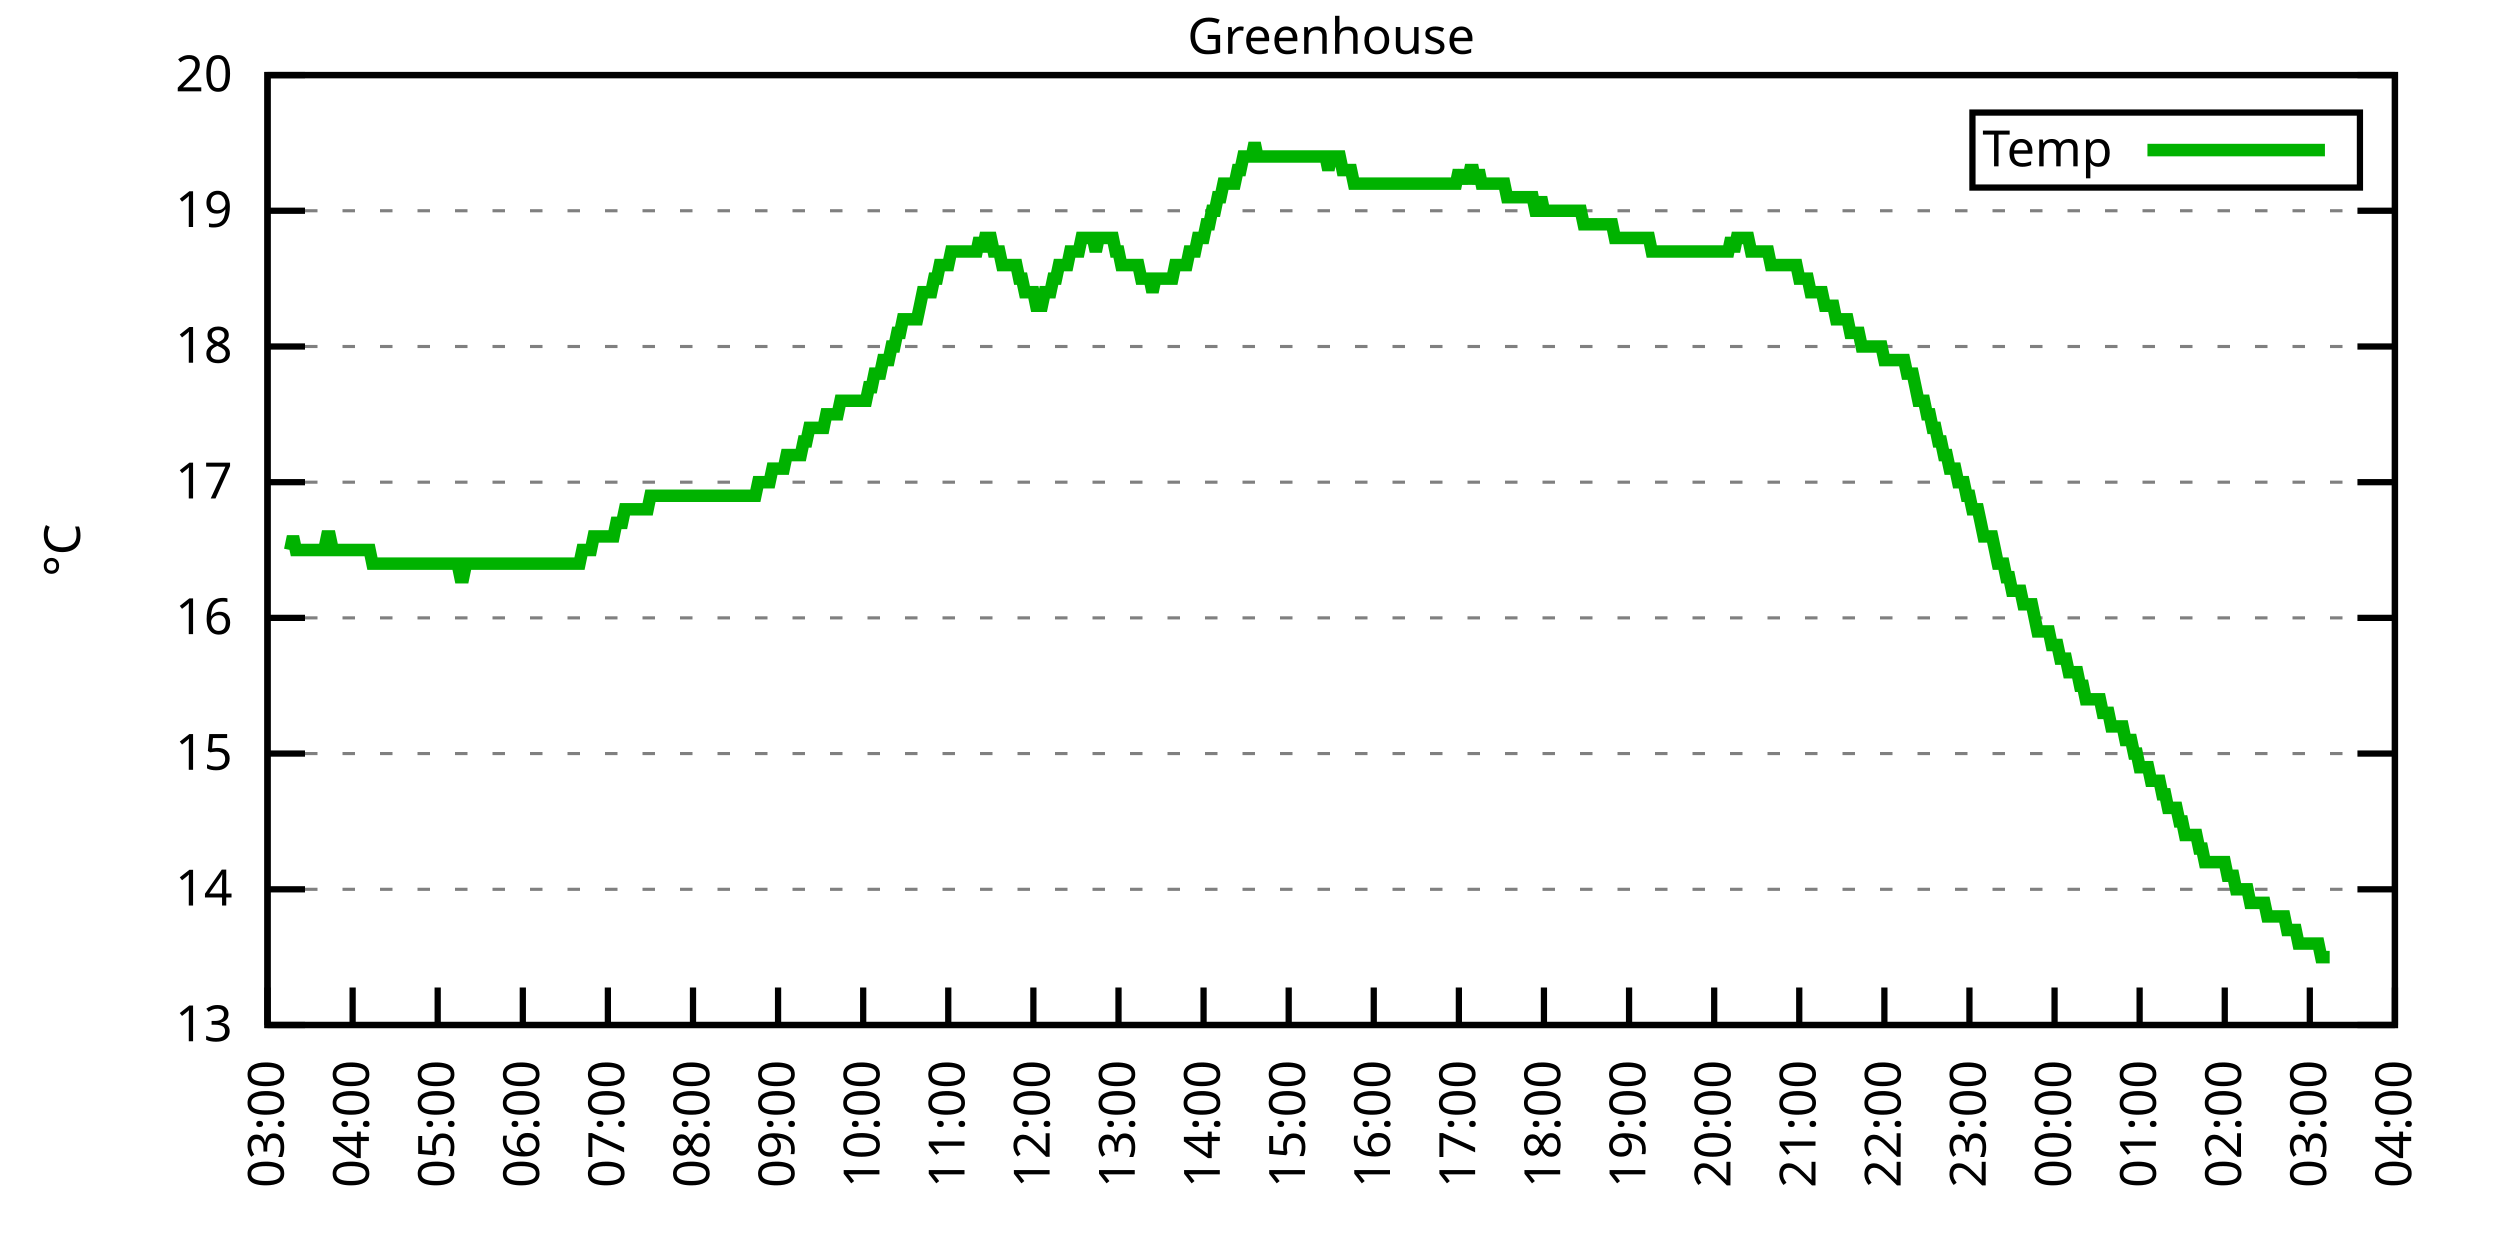
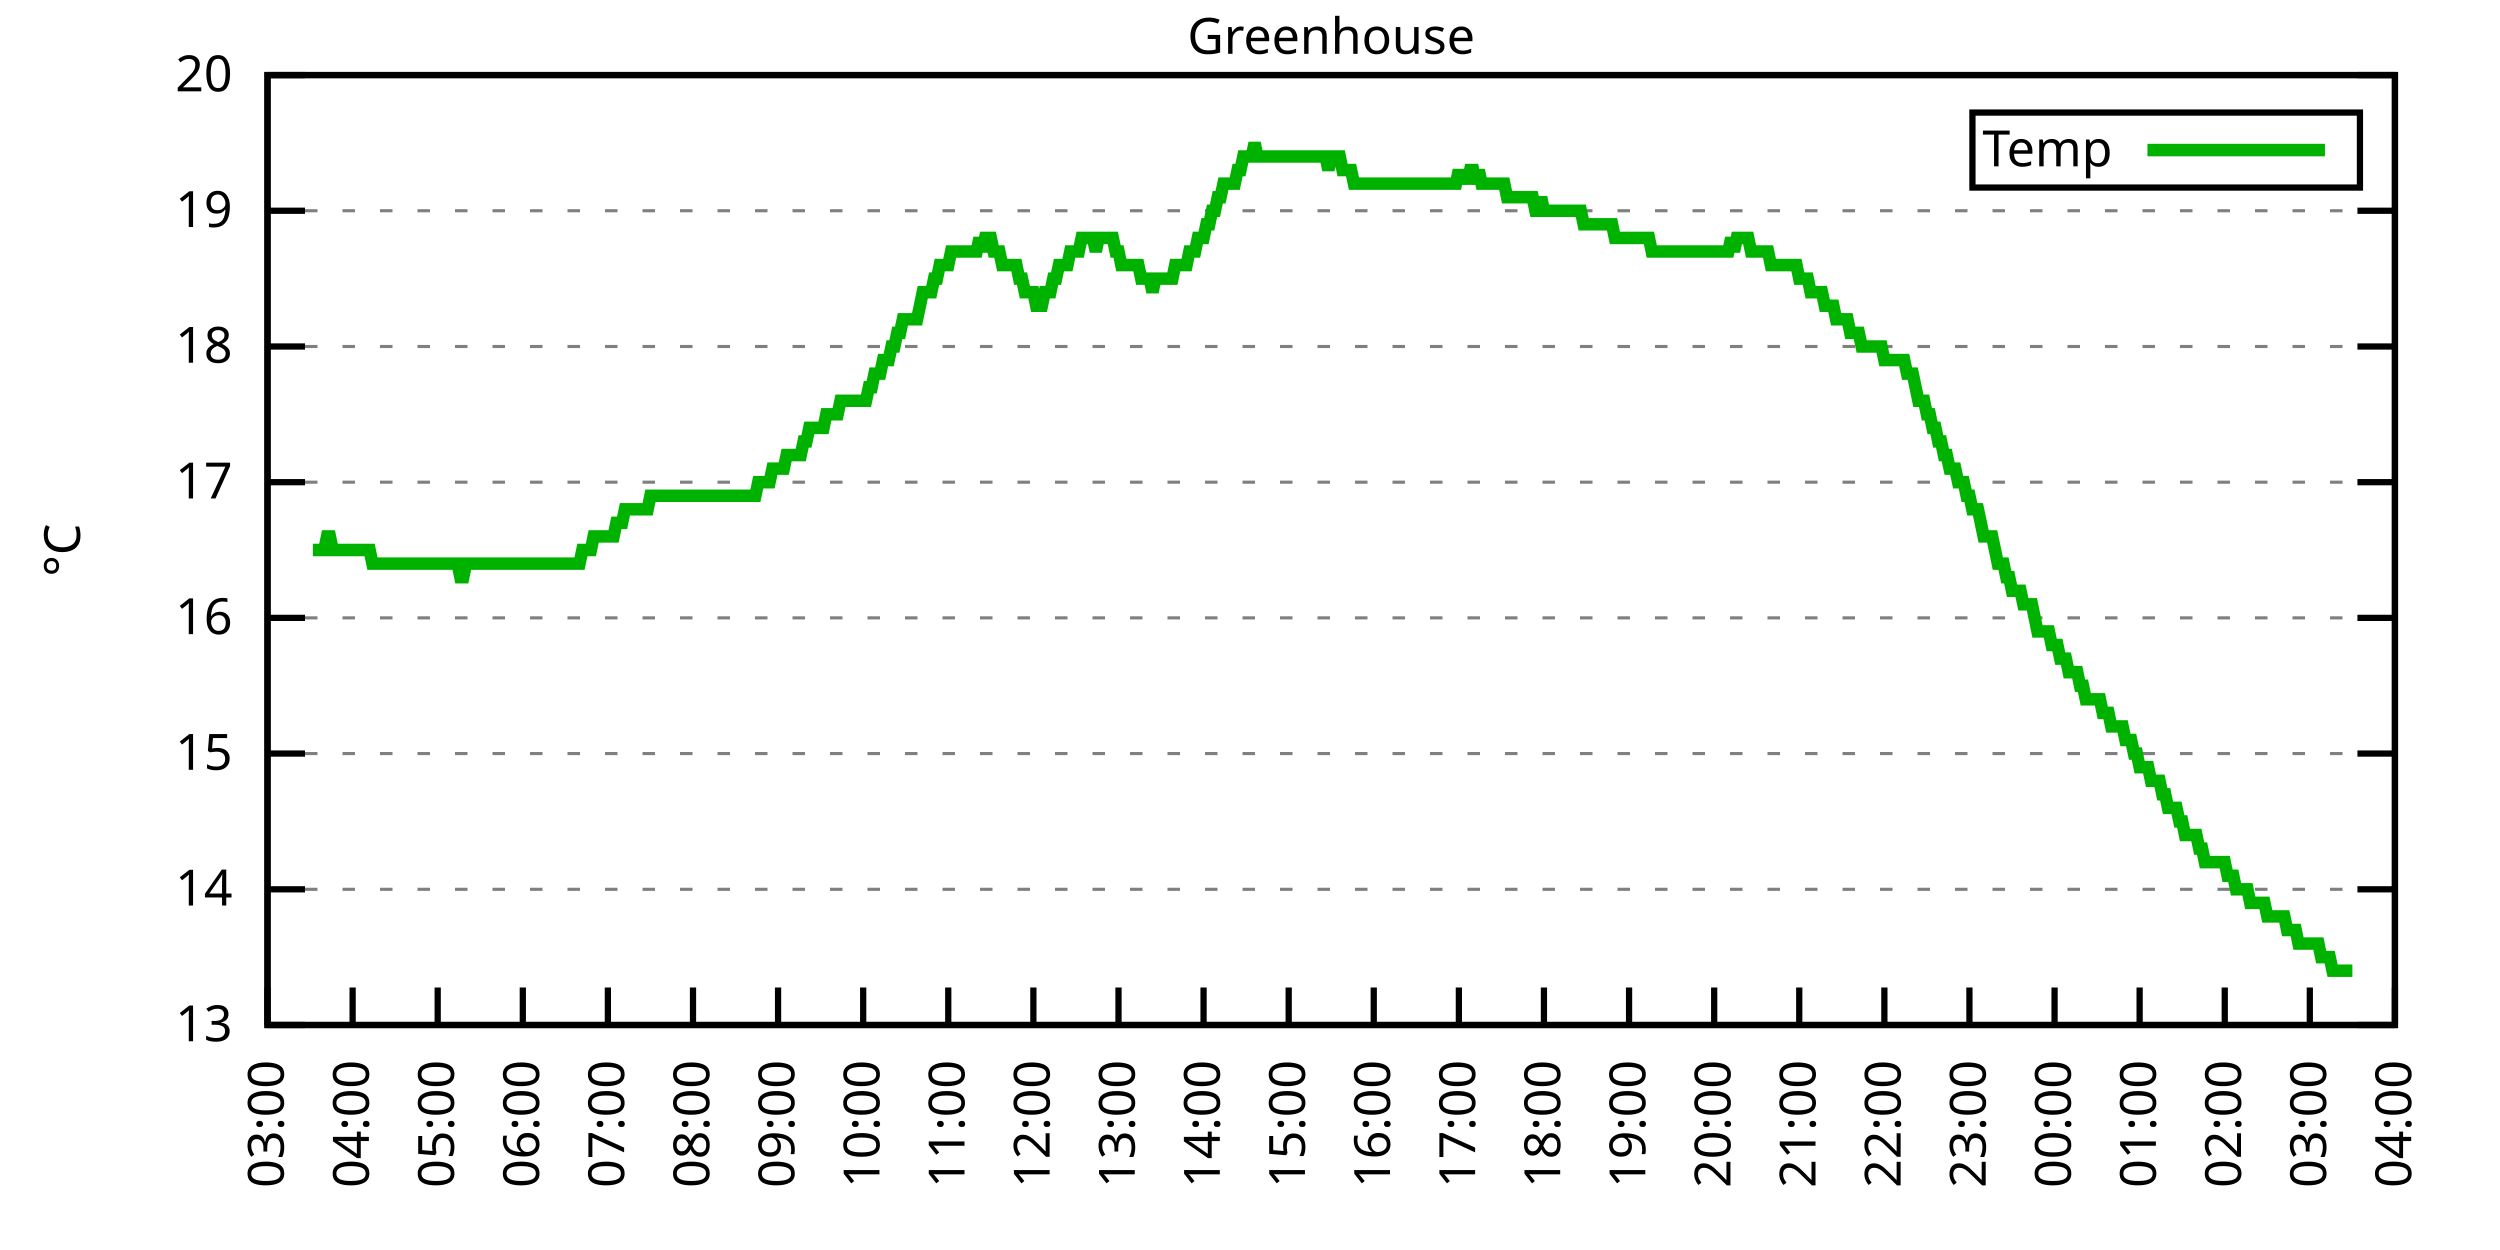
<svg xmlns="http://www.w3.org/2000/svg" xmlns:xlink="http://www.w3.org/1999/xlink" width="400" height="200" viewBox="0 0 400 200">
  <g id="gnuplot_canvas">
    <rect x="0" y="0" width="400" height="200" fill="none" />
    <defs>
      <circle id="gpDot" r="0.5" stroke-width="0.5" stroke="currentColor" />
      <path id="gpPt0" stroke-width="0.333" stroke="currentColor" d="M-1,0 h2 M0,-1 v2" />
      <path id="gpPt1" stroke-width="0.333" stroke="currentColor" d="M-1,-1 L1,1 M1,-1 L-1,1" />
      <path id="gpPt2" stroke-width="0.333" stroke="currentColor" d="M-1,0 L1,0 M0,-1 L0,1 M-1,-1 L1,1 M-1,1 L1,-1" />
      <rect id="gpPt3" stroke-width="0.333" stroke="currentColor" x="-1" y="-1" width="2" height="2" />
      <rect id="gpPt4" stroke-width="0.333" stroke="currentColor" fill="currentColor" x="-1" y="-1" width="2" height="2" />
      <circle id="gpPt5" stroke-width="0.333" stroke="currentColor" cx="0" cy="0" r="1" />
      <use xlink:href="#gpPt5" id="gpPt6" fill="currentColor" stroke="none" />
      <path id="gpPt7" stroke-width="0.333" stroke="currentColor" d="M0,-1.33 L-1.33,0.67 L1.33,0.67 z" />
      <use xlink:href="#gpPt7" id="gpPt8" fill="currentColor" stroke="none" />
      <use xlink:href="#gpPt7" id="gpPt9" stroke="currentColor" transform="rotate(180)" />
      <use xlink:href="#gpPt9" id="gpPt10" fill="currentColor" stroke="none" />
      <use xlink:href="#gpPt3" id="gpPt11" stroke="currentColor" transform="rotate(45)" />
      <use xlink:href="#gpPt11" id="gpPt12" fill="currentColor" stroke="none" />
      <path id="gpPt13" stroke-width="0.333" stroke="currentColor" d="M0,1.330 L1.265,0.411 L0.782,-1.067 L-0.782,-1.076 L-1.265,0.411 z" />
      <use xlink:href="#gpPt13" id="gpPt14" fill="currentColor" stroke="none" />
      <filter id="textbox" filterUnits="objectBoundingBox" x="0" y="0" height="1" width="1">
        <feFlood flood-color="white" flood-opacity="1" result="bgnd" />
        <feComposite in="SourceGraphic" in2="bgnd" operator="atop" />
      </filter>
      <filter id="greybox" filterUnits="objectBoundingBox" x="0" y="0" height="1" width="1">
        <feFlood flood-color="lightgrey" flood-opacity="1" result="grey" />
        <feComposite in="SourceGraphic" in2="grey" operator="atop" />
      </filter>
    </defs>
    <g fill="none" color="white" stroke="currentColor" stroke-width="1.00" stroke-linecap="butt" stroke-linejoin="miter">
</g>
    <g fill="none" color="black" stroke="currentColor" stroke-width="1.00" stroke-linecap="butt" stroke-linejoin="miter">
      <g stroke="none" shape-rendering="crispEdges">
        <polygon fill="rgb(255, 255, 255)" points="42.80,164.00 383.18,164.00 383.18,12.02 42.80,12.02 " />
      </g>
    </g>
    <g fill="none" color="black" stroke="currentColor" stroke-width="1.00" stroke-linecap="butt" stroke-linejoin="miter">
</g>
    <g fill="none" color="black" stroke="black" stroke-width="0.50" stroke-linecap="butt" stroke-linejoin="miter">
</g>
    <g fill="none" color="gray" stroke="currentColor" stroke-width="0.50" stroke-linecap="butt" stroke-linejoin="miter">
      <path stroke="gray" stroke-dasharray="2,4" class="gridline" d="M42.80,164.00 L383.19,164.00  " />
    </g>
    <g fill="none" color="gray" stroke="gray" stroke-width="1.00" stroke-linecap="butt" stroke-linejoin="miter">
</g>
    <g fill="none" color="black" stroke="currentColor" stroke-width="1.00" stroke-linecap="butt" stroke-linejoin="miter">
      <path stroke="black" d="M42.80,164.00 L48.80,164.00 M383.19,164.00 L377.19,164.00  " />
      <g transform="translate(37.20,166.60)" stroke="none" fill="black" font-family="Sans" font-size="8.00" text-anchor="end">
        <text>
          <tspan font-family="Sans"> 13</tspan>
        </text>
      </g>
    </g>
    <g fill="none" color="black" stroke="currentColor" stroke-width="1.00" stroke-linecap="butt" stroke-linejoin="miter">
</g>
    <g fill="none" color="black" stroke="black" stroke-width="0.50" stroke-linecap="butt" stroke-linejoin="miter">
</g>
    <g fill="none" color="gray" stroke="currentColor" stroke-width="0.50" stroke-linecap="butt" stroke-linejoin="miter">
      <path stroke="gray" stroke-dasharray="2,4" class="gridline" d="M42.80,142.29 L383.19,142.29  " />
    </g>
    <g fill="none" color="gray" stroke="gray" stroke-width="1.00" stroke-linecap="butt" stroke-linejoin="miter">
</g>
    <g fill="none" color="black" stroke="currentColor" stroke-width="1.00" stroke-linecap="butt" stroke-linejoin="miter">
      <path stroke="black" d="M42.80,142.29 L48.80,142.29 M383.19,142.29 L377.19,142.29  " />
      <g transform="translate(37.20,144.89)" stroke="none" fill="black" font-family="Sans" font-size="8.00" text-anchor="end">
        <text>
          <tspan font-family="Sans"> 14</tspan>
        </text>
      </g>
    </g>
    <g fill="none" color="black" stroke="currentColor" stroke-width="1.00" stroke-linecap="butt" stroke-linejoin="miter">
</g>
    <g fill="none" color="black" stroke="black" stroke-width="0.50" stroke-linecap="butt" stroke-linejoin="miter">
</g>
    <g fill="none" color="gray" stroke="currentColor" stroke-width="0.50" stroke-linecap="butt" stroke-linejoin="miter">
      <path stroke="gray" stroke-dasharray="2,4" class="gridline" d="M42.80,120.57 L383.19,120.57  " />
    </g>
    <g fill="none" color="gray" stroke="gray" stroke-width="1.00" stroke-linecap="butt" stroke-linejoin="miter">
</g>
    <g fill="none" color="black" stroke="currentColor" stroke-width="1.00" stroke-linecap="butt" stroke-linejoin="miter">
      <path stroke="black" d="M42.80,120.57 L48.80,120.57 M383.19,120.57 L377.19,120.57  " />
      <g transform="translate(37.20,123.17)" stroke="none" fill="black" font-family="Sans" font-size="8.00" text-anchor="end">
        <text>
          <tspan font-family="Sans"> 15</tspan>
        </text>
      </g>
    </g>
    <g fill="none" color="black" stroke="currentColor" stroke-width="1.00" stroke-linecap="butt" stroke-linejoin="miter">
</g>
    <g fill="none" color="black" stroke="black" stroke-width="0.50" stroke-linecap="butt" stroke-linejoin="miter">
</g>
    <g fill="none" color="gray" stroke="currentColor" stroke-width="0.50" stroke-linecap="butt" stroke-linejoin="miter">
      <path stroke="gray" stroke-dasharray="2,4" class="gridline" d="M42.80,98.86 L383.19,98.86  " />
    </g>
    <g fill="none" color="gray" stroke="gray" stroke-width="1.00" stroke-linecap="butt" stroke-linejoin="miter">
</g>
    <g fill="none" color="black" stroke="currentColor" stroke-width="1.00" stroke-linecap="butt" stroke-linejoin="miter">
      <path stroke="black" d="M42.80,98.86 L48.80,98.86 M383.19,98.86 L377.19,98.86  " />
      <g transform="translate(37.20,101.46)" stroke="none" fill="black" font-family="Sans" font-size="8.00" text-anchor="end">
        <text>
          <tspan font-family="Sans"> 16</tspan>
        </text>
      </g>
    </g>
    <g fill="none" color="black" stroke="currentColor" stroke-width="1.00" stroke-linecap="butt" stroke-linejoin="miter">
</g>
    <g fill="none" color="black" stroke="black" stroke-width="0.50" stroke-linecap="butt" stroke-linejoin="miter">
</g>
    <g fill="none" color="gray" stroke="currentColor" stroke-width="0.50" stroke-linecap="butt" stroke-linejoin="miter">
      <path stroke="gray" stroke-dasharray="2,4" class="gridline" d="M42.80,77.15 L383.19,77.15  " />
    </g>
    <g fill="none" color="gray" stroke="gray" stroke-width="1.00" stroke-linecap="butt" stroke-linejoin="miter">
</g>
    <g fill="none" color="black" stroke="currentColor" stroke-width="1.00" stroke-linecap="butt" stroke-linejoin="miter">
      <path stroke="black" d="M42.80,77.15 L48.80,77.15 M383.19,77.15 L377.19,77.15  " />
      <g transform="translate(37.20,79.75)" stroke="none" fill="black" font-family="Sans" font-size="8.00" text-anchor="end">
        <text>
          <tspan font-family="Sans"> 17</tspan>
        </text>
      </g>
    </g>
    <g fill="none" color="black" stroke="currentColor" stroke-width="1.00" stroke-linecap="butt" stroke-linejoin="miter">
</g>
    <g fill="none" color="black" stroke="black" stroke-width="0.50" stroke-linecap="butt" stroke-linejoin="miter">
</g>
    <g fill="none" color="gray" stroke="currentColor" stroke-width="0.50" stroke-linecap="butt" stroke-linejoin="miter">
      <path stroke="gray" stroke-dasharray="2,4" class="gridline" d="M42.80,55.44 L383.19,55.44  " />
    </g>
    <g fill="none" color="gray" stroke="gray" stroke-width="1.00" stroke-linecap="butt" stroke-linejoin="miter">
</g>
    <g fill="none" color="black" stroke="currentColor" stroke-width="1.00" stroke-linecap="butt" stroke-linejoin="miter">
      <path stroke="black" d="M42.80,55.44 L48.80,55.44 M383.19,55.44 L377.19,55.44  " />
      <g transform="translate(37.20,58.04)" stroke="none" fill="black" font-family="Sans" font-size="8.00" text-anchor="end">
        <text>
          <tspan font-family="Sans"> 18</tspan>
        </text>
      </g>
    </g>
    <g fill="none" color="black" stroke="currentColor" stroke-width="1.00" stroke-linecap="butt" stroke-linejoin="miter">
</g>
    <g fill="none" color="black" stroke="black" stroke-width="0.50" stroke-linecap="butt" stroke-linejoin="miter">
</g>
    <g fill="none" color="gray" stroke="currentColor" stroke-width="0.50" stroke-linecap="butt" stroke-linejoin="miter">
      <path stroke="gray" stroke-dasharray="2,4" class="gridline" d="M42.80,33.72 L383.19,33.72  " />
    </g>
    <g fill="none" color="gray" stroke="gray" stroke-width="1.00" stroke-linecap="butt" stroke-linejoin="miter">
</g>
    <g fill="none" color="black" stroke="currentColor" stroke-width="1.00" stroke-linecap="butt" stroke-linejoin="miter">
      <path stroke="black" d="M42.80,33.72 L48.80,33.72 M383.19,33.72 L377.19,33.72  " />
      <g transform="translate(37.20,36.32)" stroke="none" fill="black" font-family="Sans" font-size="8.00" text-anchor="end">
        <text>
          <tspan font-family="Sans"> 19</tspan>
        </text>
      </g>
    </g>
    <g fill="none" color="black" stroke="currentColor" stroke-width="1.00" stroke-linecap="butt" stroke-linejoin="miter">
</g>
    <g fill="none" color="black" stroke="black" stroke-width="0.50" stroke-linecap="butt" stroke-linejoin="miter">
</g>
    <g fill="none" color="gray" stroke="currentColor" stroke-width="0.50" stroke-linecap="butt" stroke-linejoin="miter">
      <path stroke="gray" stroke-dasharray="2,4" class="gridline" d="M42.80,12.01 L383.19,12.01  " />
    </g>
    <g fill="none" color="gray" stroke="gray" stroke-width="1.00" stroke-linecap="butt" stroke-linejoin="miter">
</g>
    <g fill="none" color="black" stroke="currentColor" stroke-width="1.00" stroke-linecap="butt" stroke-linejoin="miter">
      <path stroke="black" d="M42.80,12.01 L48.80,12.01 M383.19,12.01 L377.19,12.01  " />
      <g transform="translate(37.20,14.61)" stroke="none" fill="black" font-family="Sans" font-size="8.00" text-anchor="end">
        <text>
          <tspan font-family="Sans"> 20</tspan>
        </text>
      </g>
    </g>
    <g fill="none" color="black" stroke="currentColor" stroke-width="1.00" stroke-linecap="butt" stroke-linejoin="miter">
      <path stroke="black" d="M42.80,164.00 L42.80,158.00  " />
      <g transform="translate(45.40,169.60) rotate(270.00)" stroke="none" fill="black" font-family="Sans" font-size="8.00" text-anchor="end">
        <text>
          <tspan font-family="Sans">03:00</tspan>
        </text>
      </g>
    </g>
    <g fill="none" color="black" stroke="currentColor" stroke-width="1.00" stroke-linecap="butt" stroke-linejoin="miter">
      <path stroke="black" d="M56.42,164.00 L56.42,158.00  " />
      <g transform="translate(59.02,169.60) rotate(270.00)" stroke="none" fill="black" font-family="Sans" font-size="8.00" text-anchor="end">
        <text>
          <tspan font-family="Sans">04:00</tspan>
        </text>
      </g>
    </g>
    <g fill="none" color="black" stroke="currentColor" stroke-width="1.00" stroke-linecap="butt" stroke-linejoin="miter">
      <path stroke="black" d="M70.03,164.00 L70.03,158.00  " />
      <g transform="translate(72.63,169.60) rotate(270.00)" stroke="none" fill="black" font-family="Sans" font-size="8.00" text-anchor="end">
        <text>
          <tspan font-family="Sans">05:00</tspan>
        </text>
      </g>
    </g>
    <g fill="none" color="black" stroke="currentColor" stroke-width="1.00" stroke-linecap="butt" stroke-linejoin="miter">
      <path stroke="black" d="M83.65,164.00 L83.65,158.00  " />
      <g transform="translate(86.25,169.60) rotate(270.00)" stroke="none" fill="black" font-family="Sans" font-size="8.00" text-anchor="end">
        <text>
          <tspan font-family="Sans">06:00</tspan>
        </text>
      </g>
    </g>
    <g fill="none" color="black" stroke="currentColor" stroke-width="1.00" stroke-linecap="butt" stroke-linejoin="miter">
      <path stroke="black" d="M97.26,164.00 L97.26,158.00  " />
      <g transform="translate(99.86,169.60) rotate(270.00)" stroke="none" fill="black" font-family="Sans" font-size="8.00" text-anchor="end">
        <text>
          <tspan font-family="Sans">07:00</tspan>
        </text>
      </g>
    </g>
    <g fill="none" color="black" stroke="currentColor" stroke-width="1.00" stroke-linecap="butt" stroke-linejoin="miter">
      <path stroke="black" d="M110.88,164.00 L110.88,158.00  " />
      <g transform="translate(113.48,169.60) rotate(270.00)" stroke="none" fill="black" font-family="Sans" font-size="8.00" text-anchor="end">
        <text>
          <tspan font-family="Sans">08:00</tspan>
        </text>
      </g>
    </g>
    <g fill="none" color="black" stroke="currentColor" stroke-width="1.00" stroke-linecap="butt" stroke-linejoin="miter">
      <path stroke="black" d="M124.49,164.00 L124.49,158.00  " />
      <g transform="translate(127.09,169.60) rotate(270.00)" stroke="none" fill="black" font-family="Sans" font-size="8.00" text-anchor="end">
        <text>
          <tspan font-family="Sans">09:00</tspan>
        </text>
      </g>
    </g>
    <g fill="none" color="black" stroke="currentColor" stroke-width="1.00" stroke-linecap="butt" stroke-linejoin="miter">
      <path stroke="black" d="M138.11,164.00 L138.11,158.00  " />
      <g transform="translate(140.71,169.60) rotate(270.00)" stroke="none" fill="black" font-family="Sans" font-size="8.00" text-anchor="end">
        <text>
          <tspan font-family="Sans">10:00</tspan>
        </text>
      </g>
    </g>
    <g fill="none" color="black" stroke="currentColor" stroke-width="1.00" stroke-linecap="butt" stroke-linejoin="miter">
      <path stroke="black" d="M151.72,164.00 L151.72,158.00  " />
      <g transform="translate(154.32,169.60) rotate(270.00)" stroke="none" fill="black" font-family="Sans" font-size="8.00" text-anchor="end">
        <text>
          <tspan font-family="Sans">11:00</tspan>
        </text>
      </g>
    </g>
    <g fill="none" color="black" stroke="currentColor" stroke-width="1.00" stroke-linecap="butt" stroke-linejoin="miter">
      <path stroke="black" d="M165.34,164.00 L165.34,158.00  " />
      <g transform="translate(167.94,169.60) rotate(270.00)" stroke="none" fill="black" font-family="Sans" font-size="8.00" text-anchor="end">
        <text>
          <tspan font-family="Sans">12:00</tspan>
        </text>
      </g>
    </g>
    <g fill="none" color="black" stroke="currentColor" stroke-width="1.00" stroke-linecap="butt" stroke-linejoin="miter">
      <path stroke="black" d="M178.96,164.00 L178.96,158.00  " />
      <g transform="translate(181.56,169.60) rotate(270.00)" stroke="none" fill="black" font-family="Sans" font-size="8.00" text-anchor="end">
        <text>
          <tspan font-family="Sans">13:00</tspan>
        </text>
      </g>
    </g>
    <g fill="none" color="black" stroke="currentColor" stroke-width="1.00" stroke-linecap="butt" stroke-linejoin="miter">
      <path stroke="black" d="M192.57,164.00 L192.57,158.00  " />
      <g transform="translate(195.17,169.60) rotate(270.00)" stroke="none" fill="black" font-family="Sans" font-size="8.00" text-anchor="end">
        <text>
          <tspan font-family="Sans">14:00</tspan>
        </text>
      </g>
    </g>
    <g fill="none" color="black" stroke="currentColor" stroke-width="1.00" stroke-linecap="butt" stroke-linejoin="miter">
      <path stroke="black" d="M206.19,164.00 L206.19,158.00  " />
      <g transform="translate(208.79,169.60) rotate(270.00)" stroke="none" fill="black" font-family="Sans" font-size="8.00" text-anchor="end">
        <text>
          <tspan font-family="Sans">15:00</tspan>
        </text>
      </g>
    </g>
    <g fill="none" color="black" stroke="currentColor" stroke-width="1.00" stroke-linecap="butt" stroke-linejoin="miter">
      <path stroke="black" d="M219.80,164.00 L219.80,158.00  " />
      <g transform="translate(222.40,169.60) rotate(270.00)" stroke="none" fill="black" font-family="Sans" font-size="8.00" text-anchor="end">
        <text>
          <tspan font-family="Sans">16:00</tspan>
        </text>
      </g>
    </g>
    <g fill="none" color="black" stroke="currentColor" stroke-width="1.00" stroke-linecap="butt" stroke-linejoin="miter">
      <path stroke="black" d="M233.42,164.00 L233.42,158.00  " />
      <g transform="translate(236.02,169.60) rotate(270.00)" stroke="none" fill="black" font-family="Sans" font-size="8.00" text-anchor="end">
        <text>
          <tspan font-family="Sans">17:00</tspan>
        </text>
      </g>
    </g>
    <g fill="none" color="black" stroke="currentColor" stroke-width="1.00" stroke-linecap="butt" stroke-linejoin="miter">
      <path stroke="black" d="M247.03,164.00 L247.03,158.00  " />
      <g transform="translate(249.63,169.60) rotate(270.00)" stroke="none" fill="black" font-family="Sans" font-size="8.00" text-anchor="end">
        <text>
          <tspan font-family="Sans">18:00</tspan>
        </text>
      </g>
    </g>
    <g fill="none" color="black" stroke="currentColor" stroke-width="1.00" stroke-linecap="butt" stroke-linejoin="miter">
      <path stroke="black" d="M260.65,164.00 L260.65,158.00  " />
      <g transform="translate(263.25,169.60) rotate(270.00)" stroke="none" fill="black" font-family="Sans" font-size="8.00" text-anchor="end">
        <text>
          <tspan font-family="Sans">19:00</tspan>
        </text>
      </g>
    </g>
    <g fill="none" color="black" stroke="currentColor" stroke-width="1.00" stroke-linecap="butt" stroke-linejoin="miter">
      <path stroke="black" d="M274.27,164.00 L274.27,158.00  " />
      <g transform="translate(276.87,169.60) rotate(270.00)" stroke="none" fill="black" font-family="Sans" font-size="8.00" text-anchor="end">
        <text>
          <tspan font-family="Sans">20:00</tspan>
        </text>
      </g>
    </g>
    <g fill="none" color="black" stroke="currentColor" stroke-width="1.00" stroke-linecap="butt" stroke-linejoin="miter">
      <path stroke="black" d="M287.88,164.00 L287.88,158.00  " />
      <g transform="translate(290.48,169.60) rotate(270.00)" stroke="none" fill="black" font-family="Sans" font-size="8.00" text-anchor="end">
        <text>
          <tspan font-family="Sans">21:00</tspan>
        </text>
      </g>
    </g>
    <g fill="none" color="black" stroke="currentColor" stroke-width="1.00" stroke-linecap="butt" stroke-linejoin="miter">
      <path stroke="black" d="M301.50,164.00 L301.50,158.00  " />
      <g transform="translate(304.10,169.60) rotate(270.00)" stroke="none" fill="black" font-family="Sans" font-size="8.00" text-anchor="end">
        <text>
          <tspan font-family="Sans">22:00</tspan>
        </text>
      </g>
    </g>
    <g fill="none" color="black" stroke="currentColor" stroke-width="1.00" stroke-linecap="butt" stroke-linejoin="miter">
      <path stroke="black" d="M315.11,164.00 L315.11,158.00  " />
      <g transform="translate(317.71,169.60) rotate(270.00)" stroke="none" fill="black" font-family="Sans" font-size="8.00" text-anchor="end">
        <text>
          <tspan font-family="Sans">23:00</tspan>
        </text>
      </g>
    </g>
    <g fill="none" color="black" stroke="currentColor" stroke-width="1.00" stroke-linecap="butt" stroke-linejoin="miter">
      <path stroke="black" d="M328.73,164.00 L328.73,158.00  " />
      <g transform="translate(331.33,169.60) rotate(270.00)" stroke="none" fill="black" font-family="Sans" font-size="8.00" text-anchor="end">
        <text>
          <tspan font-family="Sans">00:00</tspan>
        </text>
      </g>
    </g>
    <g fill="none" color="black" stroke="currentColor" stroke-width="1.00" stroke-linecap="butt" stroke-linejoin="miter">
      <path stroke="black" d="M342.34,164.00 L342.34,158.00  " />
      <g transform="translate(344.94,169.60) rotate(270.00)" stroke="none" fill="black" font-family="Sans" font-size="8.00" text-anchor="end">
        <text>
          <tspan font-family="Sans">01:00</tspan>
        </text>
      </g>
    </g>
    <g fill="none" color="black" stroke="currentColor" stroke-width="1.00" stroke-linecap="butt" stroke-linejoin="miter">
      <path stroke="black" d="M355.96,164.00 L355.96,158.00  " />
      <g transform="translate(358.56,169.60) rotate(270.00)" stroke="none" fill="black" font-family="Sans" font-size="8.00" text-anchor="end">
        <text>
          <tspan font-family="Sans">02:00</tspan>
        </text>
      </g>
    </g>
    <g fill="none" color="black" stroke="currentColor" stroke-width="1.00" stroke-linecap="butt" stroke-linejoin="miter">
      <path stroke="black" d="M369.57,164.00 L369.57,158.00  " />
      <g transform="translate(372.17,169.60) rotate(270.00)" stroke="none" fill="black" font-family="Sans" font-size="8.00" text-anchor="end">
        <text>
          <tspan font-family="Sans">03:00</tspan>
        </text>
      </g>
    </g>
    <g fill="none" color="black" stroke="currentColor" stroke-width="1.00" stroke-linecap="butt" stroke-linejoin="miter">
      <path stroke="black" d="M383.19,164.00 L383.19,158.00  " />
      <g transform="translate(385.79,169.60) rotate(270.00)" stroke="none" fill="black" font-family="Sans" font-size="8.00" text-anchor="end">
        <text>
          <tspan font-family="Sans">04:00</tspan>
        </text>
      </g>
    </g>
    <g fill="none" color="black" stroke="currentColor" stroke-width="1.00" stroke-linecap="butt" stroke-linejoin="miter">
</g>
    <g fill="none" color="black" stroke="currentColor" stroke-width="1.00" stroke-linecap="butt" stroke-linejoin="miter">
      <path stroke="black" d="M42.80,12.01 L42.80,164.00 L383.19,164.00 L383.19,12.01 L42.80,12.01 Z  " />
    </g>
    <g fill="none" color="black" stroke="currentColor" stroke-width="1.00" stroke-linecap="butt" stroke-linejoin="miter">
</g>
    <g fill="none" color="black" stroke="currentColor" stroke-width="1.00" stroke-linecap="butt" stroke-linejoin="miter">
      <path stroke="black" d="M315.59,30.01 L315.59,18.01 L377.59,18.01 L377.59,30.01 L315.59,30.01 Z  " />
    </g>
    <g id="Greenhouse_plot_1">
      <g fill="none" color="white" stroke="black" stroke-width="2.00" stroke-linecap="butt" stroke-linejoin="miter">
</g>
      <g fill="none" color="black" stroke="currentColor" stroke-width="2.00" stroke-linecap="butt" stroke-linejoin="miter">
        <g transform="translate(337.99,26.61)" stroke="none" fill="black" font-family="Sans" font-size="8.00" text-anchor="end">
          <text>
            <tspan font-family="Sans">Temp</tspan>
          </text>
        </g>
      </g>
      <g fill="none" color="black" stroke="currentColor" stroke-width="2.00" stroke-linecap="butt" stroke-linejoin="miter">
-         <path stroke="rgb(  0, 178,   0)" d="M343.59,24.01 L371.99,24.01 M46.43,88.00 L46.88,85.83 L47.34,88.00 L47.79,88.00 L48.25,88.00 L48.70,88.00   L49.15,88.00 L49.61,88.00 L50.06,88.00 L50.52,88.00 L50.97,88.00 L51.42,88.00 L51.88,88.00 L52.33,85.83   L52.78,85.83 L53.24,88.00 L53.69,88.00 L54.15,88.00 L54.60,88.00 L55.05,88.00 L55.51,88.00 L55.96,88.00   L56.42,88.00 L56.87,88.00 L57.32,88.00 L57.78,88.00 L58.23,88.00 L58.68,88.00 L59.14,88.00 L59.59,90.18   L60.05,90.18 L60.50,90.18 L60.95,90.18 L61.41,90.18 L61.86,90.18 L62.32,90.18 L62.77,90.18 L63.22,90.18   L63.68,90.18 L64.13,90.18 L64.58,90.18 L65.04,90.18 L65.49,90.18 L65.95,90.18 L66.40,90.18 L66.85,90.18   L67.31,90.18 L67.76,90.18 L68.22,90.18 L68.67,90.18 L69.12,90.18 L69.58,90.18 L70.03,90.18 L70.49,90.18   L70.94,90.18 L71.39,90.18 L71.85,90.18 L72.30,90.18 L72.75,90.18 L73.21,90.18 L73.66,92.35 L74.12,92.35   L74.57,90.18 L75.02,90.18 L75.48,90.18 L75.93,90.18 L76.39,90.18 L76.84,90.18 L77.29,90.18 L77.75,90.18   L78.20,90.18 L78.65,90.18 L79.11,90.18 L79.56,90.18 L80.02,90.18 L80.47,90.18 L80.92,90.18 L81.38,90.18   L81.83,90.18 L82.29,90.18 L82.74,90.18 L83.19,90.18 L83.65,90.18 L84.10,90.18 L84.55,90.18 L85.01,90.18   L85.46,90.18 L85.92,90.18 L86.37,90.18 L86.82,90.18 L87.28,90.18 L87.73,90.18 L88.19,90.18 L88.64,90.18   L89.09,90.18 L89.55,90.18 L90.00,90.18 L90.45,90.18 L90.91,90.18 L91.36,90.18 L91.82,90.18 L92.27,90.18   L92.72,90.18 L93.18,88.00 L93.63,88.00 L94.09,88.00 L94.54,88.00 L94.99,85.83 L95.45,85.83 L95.90,85.83   L96.35,85.83 L96.81,85.83 L97.26,85.83 L97.72,85.83 L98.17,85.83 L98.62,83.66 L99.08,83.66 L99.53,83.66   L99.99,81.49 L100.44,81.49 L100.89,81.49 L101.35,81.49 L101.80,81.49 L102.25,81.49 L102.71,81.49 L103.16,81.49   L103.62,81.49 L104.07,79.32 L104.52,79.32 L104.98,79.32 L105.43,79.32 L105.89,79.32 L106.34,79.32 L106.79,79.32   L107.25,79.32 L107.70,79.32 L108.15,79.32 L108.61,79.32 L109.06,79.32 L109.52,79.32 L109.97,79.32 L110.42,79.32   L110.88,79.32 L111.33,79.32 L111.79,79.32 L112.24,79.32 L112.69,79.32 L113.15,79.32 L113.60,79.32 L114.05,79.32   L114.51,79.32 L114.96,79.32 L115.42,79.32 L115.87,79.32 L116.32,79.32 L116.78,79.32 L117.23,79.32 L117.69,79.32   L118.14,79.32 L118.59,79.32 L119.05,79.32 L119.50,79.32 L119.96,79.32 L120.41,79.32 L120.86,79.32 L121.32,77.15   L121.77,77.15 L122.22,77.15 L122.68,77.15 L123.13,77.15 L123.59,74.98 L124.04,74.98 L124.49,74.98 L124.95,74.98   L125.40,74.98 L125.86,72.81 L126.31,72.81 L126.76,72.81 L127.22,72.81 L127.67,72.81 L128.12,72.81 L128.58,70.63   L129.03,70.63 L129.49,68.46 L129.94,68.46 L130.39,68.46 L130.85,68.46 L131.30,68.46 L131.76,68.46 L132.21,66.29   L132.66,66.29 L133.12,66.29 L133.57,66.29 L134.02,66.29 L134.48,64.12 L134.93,64.12 L135.39,64.12 L135.84,64.12   L136.29,64.12 L136.75,64.12 L137.20,64.12 L137.66,64.12 L138.11,64.12 L138.56,64.12 L139.02,61.95 L139.47,61.95   L139.92,59.78 L140.38,59.78 L140.83,59.78 L141.29,57.61 L141.74,57.61 L142.19,57.61 L142.65,55.44 L143.10,55.44   L143.56,53.26 L144.01,53.26 L144.46,51.09 L144.92,51.09 L145.37,51.09 L145.82,51.09 L146.28,51.09 L146.73,51.09   L147.19,48.92 L147.64,46.75 L148.09,46.75 L148.55,46.75 L149.00,46.75 L149.46,44.58 L149.91,44.58 L150.36,42.41   L150.82,42.41 L151.27,42.41 L151.72,42.41 L152.18,40.24 L152.63,40.24 L153.09,40.24 L153.54,40.24 L153.99,40.24   L154.45,40.24 L154.90,40.24 L155.36,40.24 L155.81,40.24 L156.26,40.24 L156.72,38.07 L157.17,40.24 L157.62,38.07   L158.08,38.07 L158.53,38.07 L158.99,40.24 L159.44,40.24 L159.89,40.24 L160.35,42.41 L160.80,42.41 L161.26,42.41   L161.71,42.41 L162.16,42.41 L162.62,42.41 L163.07,44.58 L163.52,44.58 L163.98,46.75 L164.43,46.75 L164.89,46.75   L165.34,46.75 L165.79,48.92 L166.25,48.92 L166.70,48.92 L167.16,46.75 L167.61,46.75 L168.06,46.75 L168.52,44.58   L168.97,44.58 L169.43,42.41 L169.88,42.41 L170.33,42.41 L170.79,42.41 L171.24,40.24 L171.69,40.24 L172.15,40.24   L172.60,40.24 L173.06,38.07 L173.51,38.07 L173.96,38.07 L174.42,38.07 L174.87,38.07 L175.33,40.24 L175.78,38.07   L176.23,38.07 L176.69,38.07 L177.14,38.07 L177.59,38.07 L178.05,38.07 L178.50,40.24 L178.96,40.24 L179.41,42.41   L179.86,42.41 L180.32,42.41 L180.77,42.41 L181.23,42.41 L181.68,42.41 L182.13,42.41 L182.59,44.58 L183.04,44.58   L183.49,44.58 L183.95,44.58 L184.40,46.75 L184.86,44.58 L185.31,44.58 L185.76,44.58 L186.22,44.58 L186.67,44.58   L187.13,44.58 L187.58,44.58 L188.03,42.41 L188.49,42.41 L188.94,42.41 L189.39,42.41 L189.85,42.41 L190.30,40.24   L190.76,40.24 L191.21,40.24 L191.66,38.07 L192.12,38.07 L192.57,38.07 L193.03,35.89 L193.48,35.89 L193.93,33.72   L194.39,33.72 L194.84,31.55 L195.29,31.55 L195.75,29.38 L196.20,29.38 L196.66,29.38 L197.11,29.38 L197.56,29.38   L198.02,27.21 L198.47,27.21 L198.93,25.04 L199.38,25.04 L199.83,25.04 L200.29,25.04 L200.74,22.87 L201.19,25.04   L201.65,25.04 L202.10,25.04 L202.56,25.04 L203.01,25.04 L203.46,25.04 L203.92,25.04 L204.37,25.04 L204.83,25.04   L205.28,25.04 L205.73,25.04 L206.19,25.04 L206.64,25.04 L207.09,25.04 L207.55,25.04 L208.00,25.04 L208.46,25.04   L208.91,25.04 L209.36,25.04 L209.82,25.04 L210.27,25.04 L210.73,25.04 L211.18,25.04 L211.63,25.04 L212.09,25.04   L212.54,27.21 L213.00,25.04 L213.45,25.04 L213.90,25.04 L214.36,25.04 L214.81,27.21 L215.26,27.21 L215.72,27.21   L216.17,27.21 L216.63,29.38 L217.08,29.38 L217.53,29.38 L217.99,29.38 L218.44,29.38 L218.90,29.38 L219.35,29.38   L219.80,29.38 L220.26,29.38 L220.71,29.38 L221.16,29.38 L221.62,29.38 L222.07,29.38 L222.53,29.38 L222.98,29.38   L223.43,29.38 L223.89,29.38 L224.34,29.38 L224.80,29.38 L225.25,29.38 L225.70,29.38 L226.16,29.38 L226.61,29.38   L227.06,29.38 L227.52,29.38 L227.97,29.38 L228.43,29.38 L228.88,29.38 L229.33,29.38 L229.79,29.38 L230.24,29.38   L230.70,29.38 L231.15,29.38 L231.60,29.38 L232.06,29.38 L232.51,29.38 L232.96,29.38 L233.42,27.21 L233.87,29.38   L234.33,27.21 L234.78,29.38 L235.23,27.21 L235.69,27.21 L236.14,29.38 L236.60,27.21 L237.05,29.38 L237.50,29.38   L237.96,29.38 L238.41,29.38 L238.86,29.38 L239.32,29.38 L239.77,29.38 L240.23,29.38 L240.68,29.38 L241.13,31.55   L241.59,31.55 L242.04,31.55 L242.50,31.55 L242.95,31.55 L243.40,31.55 L243.86,31.55 L244.31,31.55 L244.76,31.55   L245.22,31.55 L245.67,33.72 L246.13,33.72 L246.58,31.55 L247.03,33.72 L247.49,33.72 L247.94,33.72 L248.40,33.72   L248.85,33.72 L249.30,33.72 L249.76,33.72 L250.21,33.72 L250.66,33.72 L251.12,33.72 L251.57,33.72 L252.03,33.72   L252.48,33.72 L252.93,33.72 L253.39,35.89 L253.84,35.89 L254.30,35.89 L254.75,35.89 L255.20,35.89 L255.66,35.89   L256.11,35.89 L256.56,35.89 L257.02,35.89 L257.47,35.89 L257.93,35.89 L258.38,38.07 L258.83,38.07 L259.29,38.07   L259.74,38.07 L260.20,38.07 L260.65,38.07 L261.10,38.07 L261.56,38.07 L261.78,38.07 L262.47,38.07 L262.92,38.07   L263.37,38.07 L263.83,38.07 L264.28,40.24 L264.73,40.24 L265.19,40.24 L265.64,40.24 L266.10,40.24 L266.55,40.24   L267.00,40.24 L267.46,40.24 L267.91,40.24 L268.37,40.24 L268.82,40.24 L269.27,40.24 L269.73,40.24 L270.18,40.24   L270.63,40.24 L271.09,40.24 L271.54,40.24 L272.00,40.24 L272.45,40.24 L272.90,40.24 L273.36,40.24 L273.81,40.24   L274.27,40.24 L274.72,40.24 L275.17,40.24 L275.63,40.24 L276.08,40.24 L276.53,40.24 L276.99,38.07 L277.44,40.24   L277.90,38.07 L278.35,38.07 L278.80,38.07 L279.26,38.07 L279.71,38.07 L280.17,40.24 L280.62,40.24 L281.07,40.24   L281.53,40.24 L281.98,40.24 L282.43,40.24 L282.89,40.24 L283.34,42.41 L283.80,42.41 L284.25,42.41 L284.70,42.41   L285.16,42.41 L285.61,42.41 L286.07,42.41 L286.52,42.41 L286.97,42.41 L287.43,42.41 L287.88,44.58 L288.33,44.58   L288.79,44.58 L289.24,44.58 L289.70,46.75 L290.15,46.75 L290.60,46.75 L291.06,46.75 L291.51,46.75 L291.97,48.92   L292.42,48.92 L292.87,48.92 L293.33,48.92 L293.78,51.09 L294.23,51.09 L294.69,51.09 L295.14,51.09 L295.60,51.09   L296.05,53.26 L296.50,53.26 L296.96,53.26 L297.41,53.26 L297.87,55.44 L298.32,55.44 L298.77,55.44 L299.23,55.44   L299.68,55.44 L300.13,55.44 L300.59,55.44 L301.04,55.44 L301.50,57.61 L301.95,57.61 L302.40,57.61 L302.86,57.61   L303.31,57.61 L303.77,57.61 L304.22,57.61 L304.67,57.61 L305.13,59.78 L305.58,59.78 L306.03,59.78 L306.49,61.95   L306.94,64.12 L307.40,64.12 L307.85,64.12 L308.30,66.29 L308.76,66.29 L309.21,68.46 L309.67,68.46 L310.12,70.63   L310.57,70.63 L311.03,72.81 L311.48,72.81 L311.94,74.98 L312.39,74.98 L312.84,74.98 L313.30,77.15 L313.75,77.15   L314.20,77.15 L314.66,79.32 L315.11,79.32 L315.57,81.49 L316.02,81.49 L316.47,81.49 L316.93,83.66 L317.38,85.83   L317.84,85.83 L318.29,85.83 L318.74,85.83 L319.20,88.00 L319.65,90.18 L320.10,90.18 L320.56,90.18 L321.01,92.35   L321.47,92.35 L321.92,94.52 L322.37,94.52 L322.83,94.52 L323.28,94.52 L323.74,96.69 L324.19,96.69 L324.64,96.69   L325.10,96.69 L325.55,98.86 L326.00,101.03 L326.46,101.03 L326.91,101.03 L327.37,101.03 L327.82,101.03 L328.27,103.20   L328.73,103.20 L329.18,103.20 L329.64,105.38 L330.09,105.38 L330.54,105.38 L331.00,107.55 L331.45,107.55 L331.90,107.55   L332.36,107.55 L332.81,109.72 L333.27,109.72 L333.72,111.89 L334.17,111.89 L334.63,111.89 L335.08,111.89 L335.54,111.89   L335.99,111.89 L336.44,114.06 L336.90,114.06 L337.35,114.06 L337.80,116.23 L338.26,116.23 L338.71,116.23 L339.17,116.23   L339.62,116.23 L340.07,118.40 L340.53,118.40 L340.98,118.40 L341.44,120.57 L341.89,120.57 L342.34,122.75 L342.80,122.75   L343.25,122.75 L343.70,122.75 L344.16,124.92 L344.61,124.92 L345.07,124.92 L345.52,124.92 L345.97,127.09 L346.43,127.09   L346.88,129.26 L347.34,129.26 L347.79,129.26 L348.24,129.26 L348.70,131.43 L349.15,131.43 L349.60,133.60 L350.06,133.60   L350.51,133.60 L350.97,133.60 L351.42,133.60 L351.87,135.77 L352.33,135.77 L352.78,137.94 L353.24,137.94 L353.69,137.94   L354.14,137.94 L354.60,137.94 L355.05,137.94 L355.50,137.94 L355.96,137.94 L356.41,140.12 L356.87,140.12 L357.32,140.12   L357.77,142.29 L358.23,142.29 L358.68,142.29 L359.14,142.29 L359.59,142.29 L360.04,144.46 L360.50,144.46 L360.95,144.46   L361.41,144.46 L361.86,144.46 L362.31,144.46 L362.77,146.63 L363.22,146.63 L363.67,146.63 L364.13,146.63 L364.58,146.63   L365.04,146.63 L365.49,146.63 L365.94,148.80 L366.40,148.80 L366.85,148.80 L367.31,148.80 L367.76,150.97 L368.21,150.97   L368.67,150.97 L369.12,150.97 L369.57,150.97 L370.03,150.97 L370.48,150.97 L370.94,150.97 L371.39,153.14 L371.84,153.14   L372.30,153.14 L372.75,153.14  " />
+         <path stroke="rgb(  0, 178,   0)" d="M343.59,24.01 L371.99,24.01 M50.06,88.00 L50.52,88.00 L50.97,88.00 L51.42,88.00 L51.88,88.00 L52.33,85.83   L52.78,85.83 L53.24,88.00 L53.69,88.00 L54.15,88.00 L54.60,88.00 L55.05,88.00 L55.51,88.00 L55.96,88.00   L56.42,88.00 L56.87,88.00 L57.32,88.00 L57.78,88.00 L58.23,88.00 L58.68,88.00 L59.14,88.00 L59.59,90.18   L60.05,90.18 L60.50,90.18 L60.95,90.18 L61.41,90.18 L61.86,90.18 L62.32,90.18 L62.77,90.18 L63.22,90.18   L63.68,90.18 L64.13,90.18 L64.58,90.18 L65.04,90.18 L65.49,90.18 L65.95,90.18 L66.40,90.18 L66.85,90.18   L67.31,90.18 L67.76,90.18 L68.22,90.18 L68.67,90.18 L69.12,90.18 L69.58,90.18 L70.03,90.18 L70.49,90.18   L70.94,90.18 L71.39,90.18 L71.85,90.18 L72.30,90.18 L72.75,90.18 L73.21,90.18 L73.66,92.35 L74.12,92.35   L74.57,90.18 L75.02,90.18 L75.48,90.18 L75.93,90.18 L76.39,90.18 L76.84,90.18 L77.29,90.18 L77.75,90.18   L78.20,90.18 L78.65,90.18 L79.11,90.18 L79.56,90.18 L80.02,90.18 L80.47,90.18 L80.92,90.18 L81.38,90.18   L81.83,90.18 L82.29,90.18 L82.74,90.18 L83.19,90.18 L83.65,90.18 L84.10,90.18 L84.55,90.18 L85.01,90.18   L85.46,90.18 L85.92,90.18 L86.37,90.18 L86.82,90.18 L87.28,90.18 L87.73,90.18 L88.19,90.18 L88.64,90.18   L89.09,90.18 L89.55,90.18 L90.00,90.18 L90.45,90.18 L90.91,90.18 L91.36,90.18 L91.82,90.18 L92.27,90.18   L92.72,90.18 L93.18,88.00 L93.63,88.00 L94.09,88.00 L94.54,88.00 L94.99,85.83 L95.45,85.83 L95.90,85.83   L96.35,85.83 L96.81,85.83 L97.26,85.83 L97.72,85.83 L98.17,85.83 L98.62,83.66 L99.08,83.66 L99.53,83.66   L99.99,81.49 L100.44,81.49 L100.89,81.49 L101.35,81.49 L101.80,81.49 L102.25,81.49 L102.71,81.49 L103.16,81.49   L103.62,81.49 L104.07,79.32 L104.52,79.32 L104.98,79.32 L105.43,79.32 L105.89,79.32 L106.34,79.32 L106.79,79.32   L107.25,79.32 L107.70,79.32 L108.15,79.32 L108.61,79.32 L109.06,79.32 L109.52,79.32 L109.97,79.32 L110.42,79.32   L110.88,79.32 L111.33,79.32 L111.79,79.32 L112.24,79.32 L112.69,79.32 L113.15,79.32 L113.60,79.32 L114.05,79.32   L114.51,79.32 L114.96,79.32 L115.42,79.32 L115.87,79.32 L116.32,79.32 L116.78,79.32 L117.23,79.32 L117.69,79.32   L118.14,79.32 L118.59,79.32 L119.05,79.32 L119.50,79.32 L119.96,79.32 L120.41,79.32 L120.86,79.32 L121.32,77.15   L121.77,77.15 L122.22,77.15 L122.68,77.15 L123.13,77.15 L123.59,74.98 L124.04,74.98 L124.49,74.98 L124.95,74.98   L125.40,74.98 L125.86,72.81 L126.31,72.81 L126.76,72.81 L127.22,72.81 L127.67,72.81 L128.12,72.81 L128.58,70.63   L129.03,70.63 L129.49,68.46 L129.94,68.46 L130.39,68.46 L130.85,68.46 L131.30,68.46 L131.76,68.46 L132.21,66.29   L132.66,66.29 L133.12,66.29 L133.57,66.29 L134.02,66.29 L134.48,64.12 L134.93,64.12 L135.39,64.12 L135.84,64.12   L136.29,64.12 L136.75,64.12 L137.20,64.12 L137.66,64.12 L138.11,64.12 L138.56,64.12 L139.02,61.95 L139.47,61.95   L139.92,59.78 L140.38,59.78 L140.83,59.78 L141.29,57.61 L141.74,57.61 L142.19,57.61 L142.65,55.44 L143.10,55.44   L143.56,53.26 L144.01,53.26 L144.46,51.09 L144.92,51.09 L145.37,51.09 L145.82,51.09 L146.28,51.09 L146.73,51.09   L147.19,48.92 L147.64,46.75 L148.09,46.75 L148.55,46.75 L149.00,46.75 L149.46,44.58 L149.91,44.58 L150.36,42.41   L150.82,42.41 L151.27,42.41 L151.72,42.41 L152.18,40.24 L152.63,40.24 L153.09,40.24 L153.54,40.24 L153.99,40.24   L154.45,40.24 L154.90,40.24 L155.36,40.24 L155.81,40.24 L156.26,40.24 L156.72,38.07 L157.17,40.24 L157.62,38.07   L158.08,38.07 L158.53,38.07 L158.99,40.24 L159.44,40.24 L159.89,40.24 L160.35,42.41 L160.80,42.41 L161.26,42.41   L161.71,42.41 L162.16,42.41 L162.62,42.41 L163.07,44.58 L163.52,44.58 L163.98,46.75 L164.43,46.75 L164.89,46.75   L165.34,46.75 L165.79,48.92 L166.25,48.92 L166.70,48.92 L167.16,46.75 L167.61,46.75 L168.06,46.75 L168.52,44.58   L168.97,44.58 L169.43,42.41 L169.88,42.41 L170.33,42.41 L170.79,42.41 L171.24,40.24 L171.69,40.24 L172.15,40.24   L172.60,40.24 L173.06,38.07 L173.51,38.07 L173.96,38.07 L174.42,38.07 L174.87,38.07 L175.33,40.24 L175.78,38.07   L176.23,38.07 L176.69,38.07 L177.14,38.07 L177.59,38.07 L178.05,38.07 L178.50,40.24 L178.96,40.24 L179.41,42.41   L179.86,42.41 L180.32,42.41 L180.77,42.41 L181.23,42.41 L181.68,42.41 L182.13,42.41 L182.59,44.58 L183.04,44.58   L183.49,44.58 L183.95,44.58 L184.40,46.75 L184.86,44.58 L185.31,44.58 L185.76,44.58 L186.22,44.58 L186.67,44.58   L187.13,44.58 L187.58,44.58 L188.03,42.41 L188.49,42.41 L188.94,42.41 L189.39,42.41 L189.85,42.41 L190.30,40.24   L190.76,40.24 L191.21,40.24 L191.66,38.07 L192.12,38.07 L192.57,38.07 L193.03,35.89 L193.48,35.89 L193.93,33.72   L194.39,33.72 L194.84,31.55 L195.29,31.55 L195.75,29.38 L196.20,29.38 L196.66,29.38 L197.11,29.38 L197.56,29.38   L198.02,27.21 L198.47,27.21 L198.93,25.04 L199.38,25.04 L199.83,25.04 L200.29,25.04 L200.74,22.87 L201.19,25.04   L201.65,25.04 L202.10,25.04 L202.56,25.04 L203.01,25.04 L203.46,25.04 L203.92,25.04 L204.37,25.04 L204.83,25.04   L205.28,25.04 L205.73,25.04 L206.19,25.04 L206.64,25.04 L207.09,25.04 L207.55,25.04 L208.00,25.04 L208.46,25.04   L208.91,25.04 L209.36,25.04 L209.82,25.04 L210.27,25.04 L210.73,25.04 L211.18,25.04 L211.63,25.04 L212.09,25.04   L212.54,27.21 L213.00,25.04 L213.45,25.04 L213.90,25.04 L214.36,25.04 L214.81,27.21 L215.26,27.21 L215.72,27.21   L216.17,27.21 L216.63,29.38 L217.08,29.38 L217.53,29.38 L217.99,29.38 L218.44,29.38 L218.90,29.38 L219.35,29.38   L219.80,29.38 L220.26,29.38 L220.71,29.38 L221.16,29.38 L221.62,29.38 L222.07,29.38 L222.53,29.38 L222.98,29.38   L223.43,29.38 L223.89,29.38 L224.34,29.38 L224.80,29.38 L225.25,29.38 L225.70,29.38 L226.16,29.38 L226.61,29.38   L227.06,29.38 L227.52,29.38 L227.97,29.38 L228.43,29.38 L228.88,29.38 L229.33,29.38 L229.79,29.38 L230.24,29.38   L230.70,29.38 L231.15,29.38 L231.60,29.38 L232.06,29.38 L232.51,29.38 L232.96,29.38 L233.42,27.21 L233.87,29.38   L234.33,27.21 L234.78,29.38 L235.23,27.21 L235.69,27.21 L236.14,29.38 L236.60,27.21 L237.05,29.38 L237.50,29.38   L237.96,29.38 L238.41,29.38 L238.86,29.38 L239.32,29.38 L239.77,29.38 L240.23,29.38 L240.68,29.38 L241.13,31.55   L241.59,31.55 L242.04,31.55 L242.50,31.55 L242.95,31.55 L243.40,31.55 L243.86,31.55 L244.31,31.55 L244.76,31.55   L245.22,31.55 L245.67,33.72 L246.13,33.72 L246.58,31.55 L247.03,33.72 L247.49,33.72 L247.94,33.72 L248.40,33.72   L248.85,33.72 L249.30,33.72 L249.76,33.72 L250.21,33.72 L250.66,33.72 L251.12,33.72 L251.57,33.72 L252.03,33.72   L252.48,33.72 L252.93,33.72 L253.39,35.89 L253.84,35.89 L254.30,35.89 L254.75,35.89 L255.20,35.89 L255.66,35.89   L256.11,35.89 L256.56,35.89 L257.02,35.89 L257.47,35.89 L257.93,35.89 L258.38,38.07 L258.83,38.07 L259.29,38.07   L259.74,38.07 L260.20,38.07 L260.65,38.07 L261.10,38.07 L261.56,38.07 L261.78,38.07 L262.47,38.07 L262.92,38.07   L263.37,38.07 L263.83,38.07 L264.28,40.24 L264.73,40.24 L265.19,40.24 L265.64,40.24 L266.10,40.24 L266.55,40.24   L267.00,40.24 L267.46,40.24 L267.91,40.24 L268.37,40.24 L268.82,40.24 L269.27,40.24 L269.73,40.24 L270.18,40.24   L270.63,40.24 L271.09,40.24 L271.54,40.24 L272.00,40.24 L272.45,40.24 L272.90,40.24 L273.36,40.24 L273.81,40.24   L274.27,40.24 L274.72,40.24 L275.17,40.24 L275.63,40.24 L276.08,40.24 L276.53,40.24 L276.99,38.07 L277.44,40.24   L277.90,38.07 L278.35,38.07 L278.80,38.07 L279.26,38.07 L279.71,38.07 L280.17,40.24 L280.62,40.24 L281.07,40.24   L281.53,40.24 L281.98,40.24 L282.43,40.24 L282.89,40.24 L283.34,42.41 L283.80,42.41 L284.25,42.41 L284.70,42.41   L285.16,42.41 L285.61,42.41 L286.07,42.41 L286.52,42.41 L286.97,42.41 L287.43,42.41 L287.88,44.58 L288.33,44.58   L288.79,44.58 L289.24,44.58 L289.70,46.75 L290.15,46.75 L290.60,46.75 L291.06,46.75 L291.51,46.75 L291.97,48.92   L292.42,48.92 L292.87,48.92 L293.33,48.92 L293.78,51.09 L294.23,51.09 L294.69,51.09 L295.14,51.09 L295.60,51.09   L296.05,53.26 L296.50,53.26 L296.96,53.26 L297.41,53.26 L297.87,55.44 L298.32,55.44 L298.77,55.44 L299.23,55.44   L299.68,55.44 L300.13,55.44 L300.59,55.44 L301.04,55.44 L301.50,57.61 L301.95,57.61 L302.40,57.61 L302.86,57.61   L303.31,57.61 L303.77,57.61 L304.22,57.61 L304.67,57.61 L305.13,59.78 L305.58,59.78 L306.03,59.78 L306.49,61.95   L306.94,64.12 L307.40,64.12 L307.85,64.12 L308.30,66.29 L308.76,66.29 L309.21,68.46 L309.67,68.46 L310.12,70.63   L310.57,70.63 L311.03,72.81 L311.48,72.81 L311.94,74.98 L312.39,74.98 L312.84,74.98 L313.30,77.15 L313.75,77.15   L314.20,77.15 L314.66,79.32 L315.11,79.32 L315.57,81.49 L316.02,81.49 L316.47,81.49 L316.93,83.66 L317.38,85.83   L317.84,85.83 L318.29,85.83 L318.74,85.83 L319.20,88.00 L319.65,90.18 L320.10,90.18 L320.56,90.18 L321.01,92.35   L321.47,92.35 L321.92,94.52 L322.37,94.52 L322.83,94.52 L323.28,94.52 L323.74,96.69 L324.19,96.69 L324.64,96.69   L325.10,96.69 L325.55,98.86 L326.00,101.03 L326.46,101.03 L326.91,101.03 L327.37,101.03 L327.82,101.03 L328.27,103.20   L328.73,103.20 L329.18,103.20 L329.64,105.38 L330.09,105.38 L330.54,105.38 L331.00,107.55 L331.45,107.55 L331.90,107.55   L332.36,107.55 L332.81,109.72 L333.27,109.72 L333.72,111.89 L334.17,111.89 L334.63,111.89 L335.08,111.89 L335.54,111.89   L335.99,111.89 L336.44,114.06 L336.90,114.06 L337.35,114.06 L337.80,116.23 L338.26,116.23 L338.71,116.23 L339.17,116.23   L339.62,116.23 L340.07,118.40 L340.53,118.40 L340.98,118.40 L341.44,120.57 L341.89,120.57 L342.34,122.75 L342.80,122.75   L343.25,122.75 L343.70,122.75 L344.16,124.92 L344.61,124.92 L345.07,124.92 L345.52,124.92 L345.97,127.09 L346.43,127.09   L346.88,129.26 L347.34,129.26 L347.79,129.26 L348.24,129.26 L348.70,131.43 L349.15,131.43 L349.60,133.60 L350.06,133.60   L350.51,133.60 L350.97,133.60 L351.42,133.60 L351.87,135.77 L352.33,135.77 L352.78,137.94 L353.24,137.94 L353.69,137.94   L354.14,137.94 L354.60,137.94 L355.05,137.94 L355.50,137.94 L355.96,137.94 L356.41,140.12 L356.87,140.12 L357.32,140.12   L357.77,142.29 L358.23,142.29 L358.68,142.29 L359.14,142.29 L359.59,142.29 L360.04,144.46 L360.50,144.46 L360.95,144.46   L361.41,144.46 L361.86,144.46 L362.31,144.46 L362.77,146.63 L363.22,146.63 L363.67,146.63 L364.13,146.63 L364.58,146.63   L365.04,146.63 L365.49,146.63 L365.94,148.80 L366.40,148.80 L366.85,148.80 L367.31,148.80 L367.76,150.97 L368.21,150.97   L368.67,150.97 L369.12,150.97 L369.57,150.97 L370.03,150.97 L370.48,150.97 L370.94,150.97 L371.39,153.14 L371.84,153.14   L372.30,153.14 L372.75,153.14 L373.21,155.31 L373.66,155.31 L374.11,155.31 L374.57,155.31 L375.02,155.31 L375.47,155.31   L375.93,155.31 L376.38,155.31  " />
      </g>
    </g>
    <g fill="none" color="black" stroke="currentColor" stroke-width="2.00" stroke-linecap="butt" stroke-linejoin="miter">
</g>
    <g fill="none" color="black" stroke="black" stroke-width="1.00" stroke-linecap="butt" stroke-linejoin="miter">
</g>
    <g fill="none" color="black" stroke="currentColor" stroke-width="1.00" stroke-linecap="butt" stroke-linejoin="miter">
      <path stroke="black" d="M42.80,12.01 L42.80,164.00 L383.19,164.00 L383.19,12.01 L42.80,12.01 Z  " />
      <g transform="translate(12.80,88.01) rotate(270.00)" stroke="none" fill="black" font-family="Sans" font-size="8.00" text-anchor="middle">
        <text>
          <tspan font-family="Sans">°C</tspan>
        </text>
      </g>
    </g>
    <g fill="none" color="black" stroke="currentColor" stroke-width="1.00" stroke-linecap="butt" stroke-linejoin="miter">
</g>
    <g fill="none" color="black" stroke="currentColor" stroke-width="1.00" stroke-linecap="butt" stroke-linejoin="miter">
      <g transform="translate(212.99,8.61)" stroke="none" fill="black" font-family="Sans" font-size="8.00" text-anchor="middle">
        <text>
          <tspan font-family="Sans">Greenhouse</tspan>
        </text>
      </g>
    </g>
    <g fill="none" color="black" stroke="currentColor" stroke-width="1.00" stroke-linecap="butt" stroke-linejoin="miter">
</g>
  </g>
</svg>
